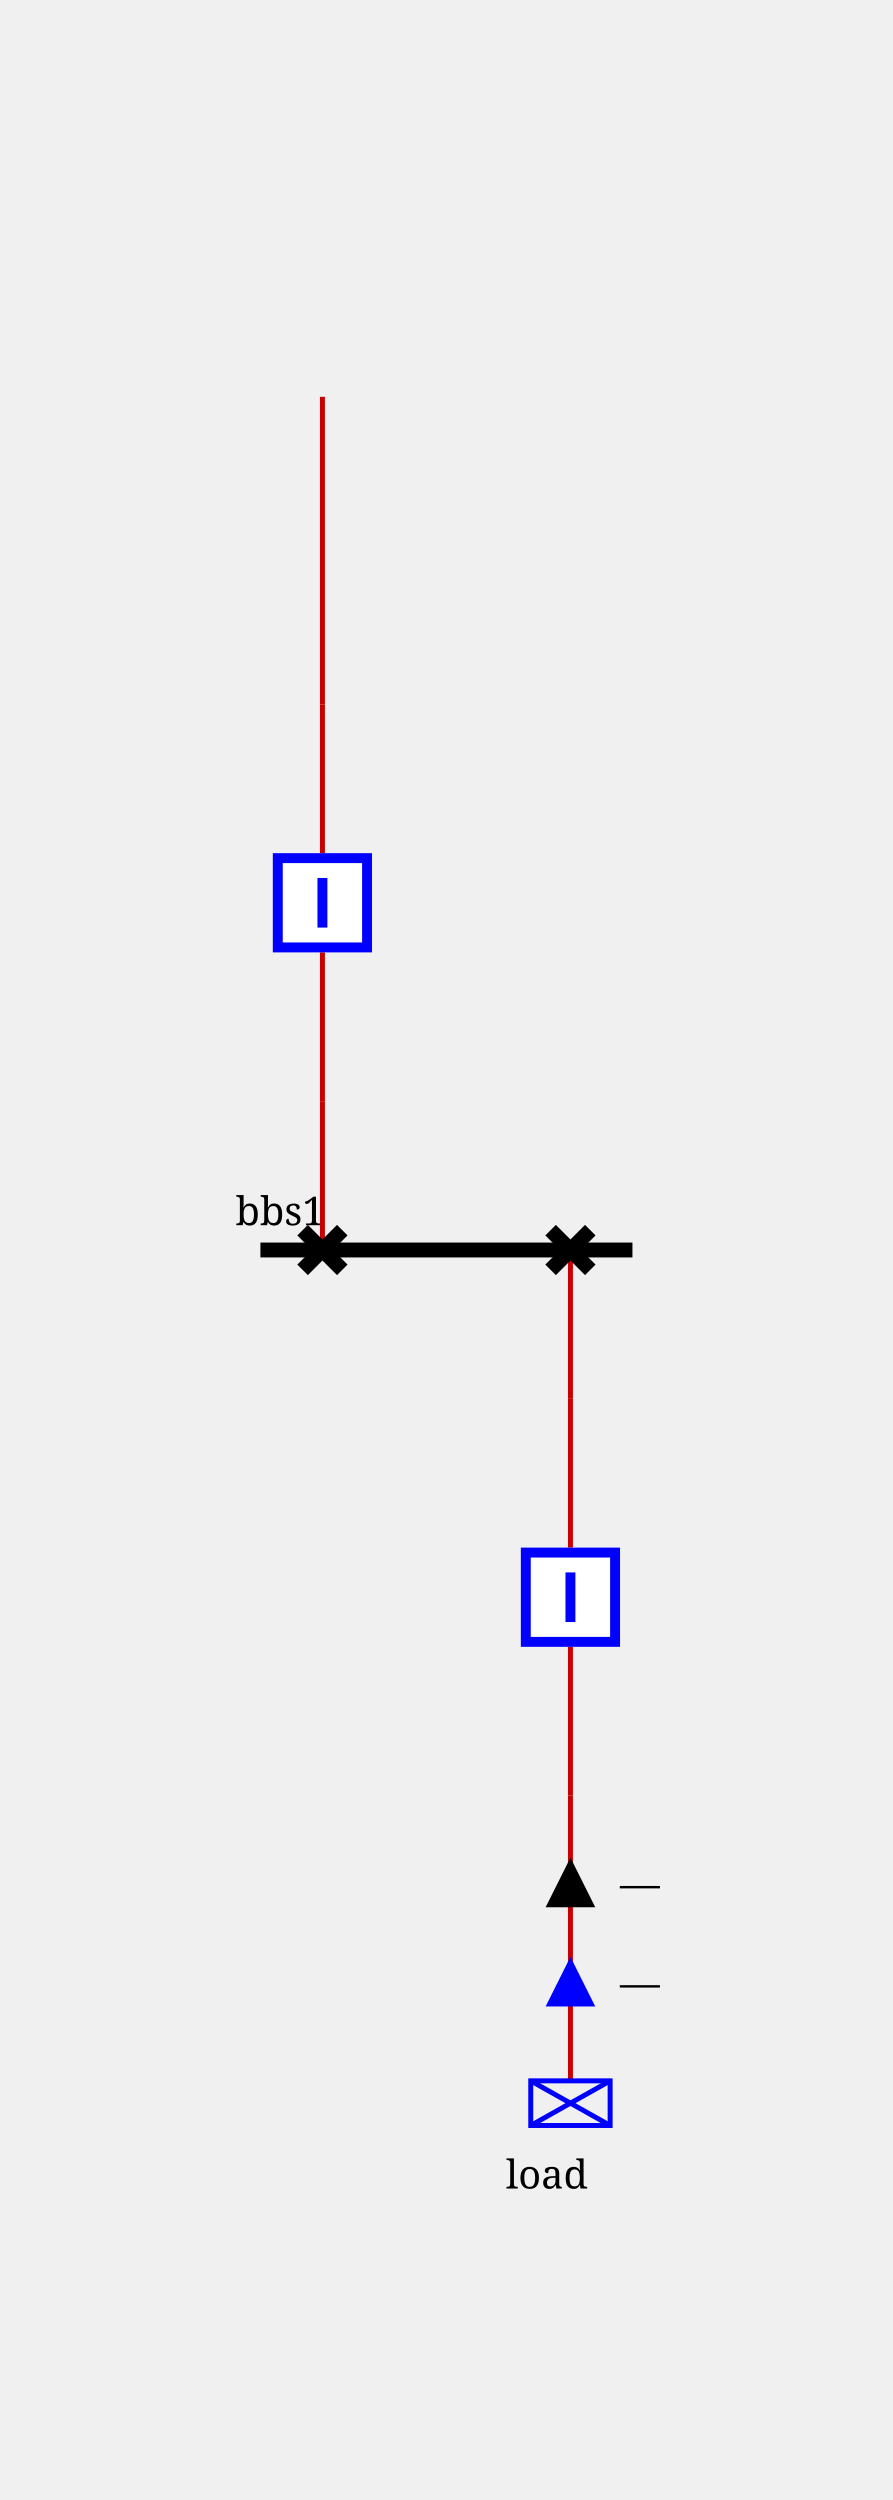
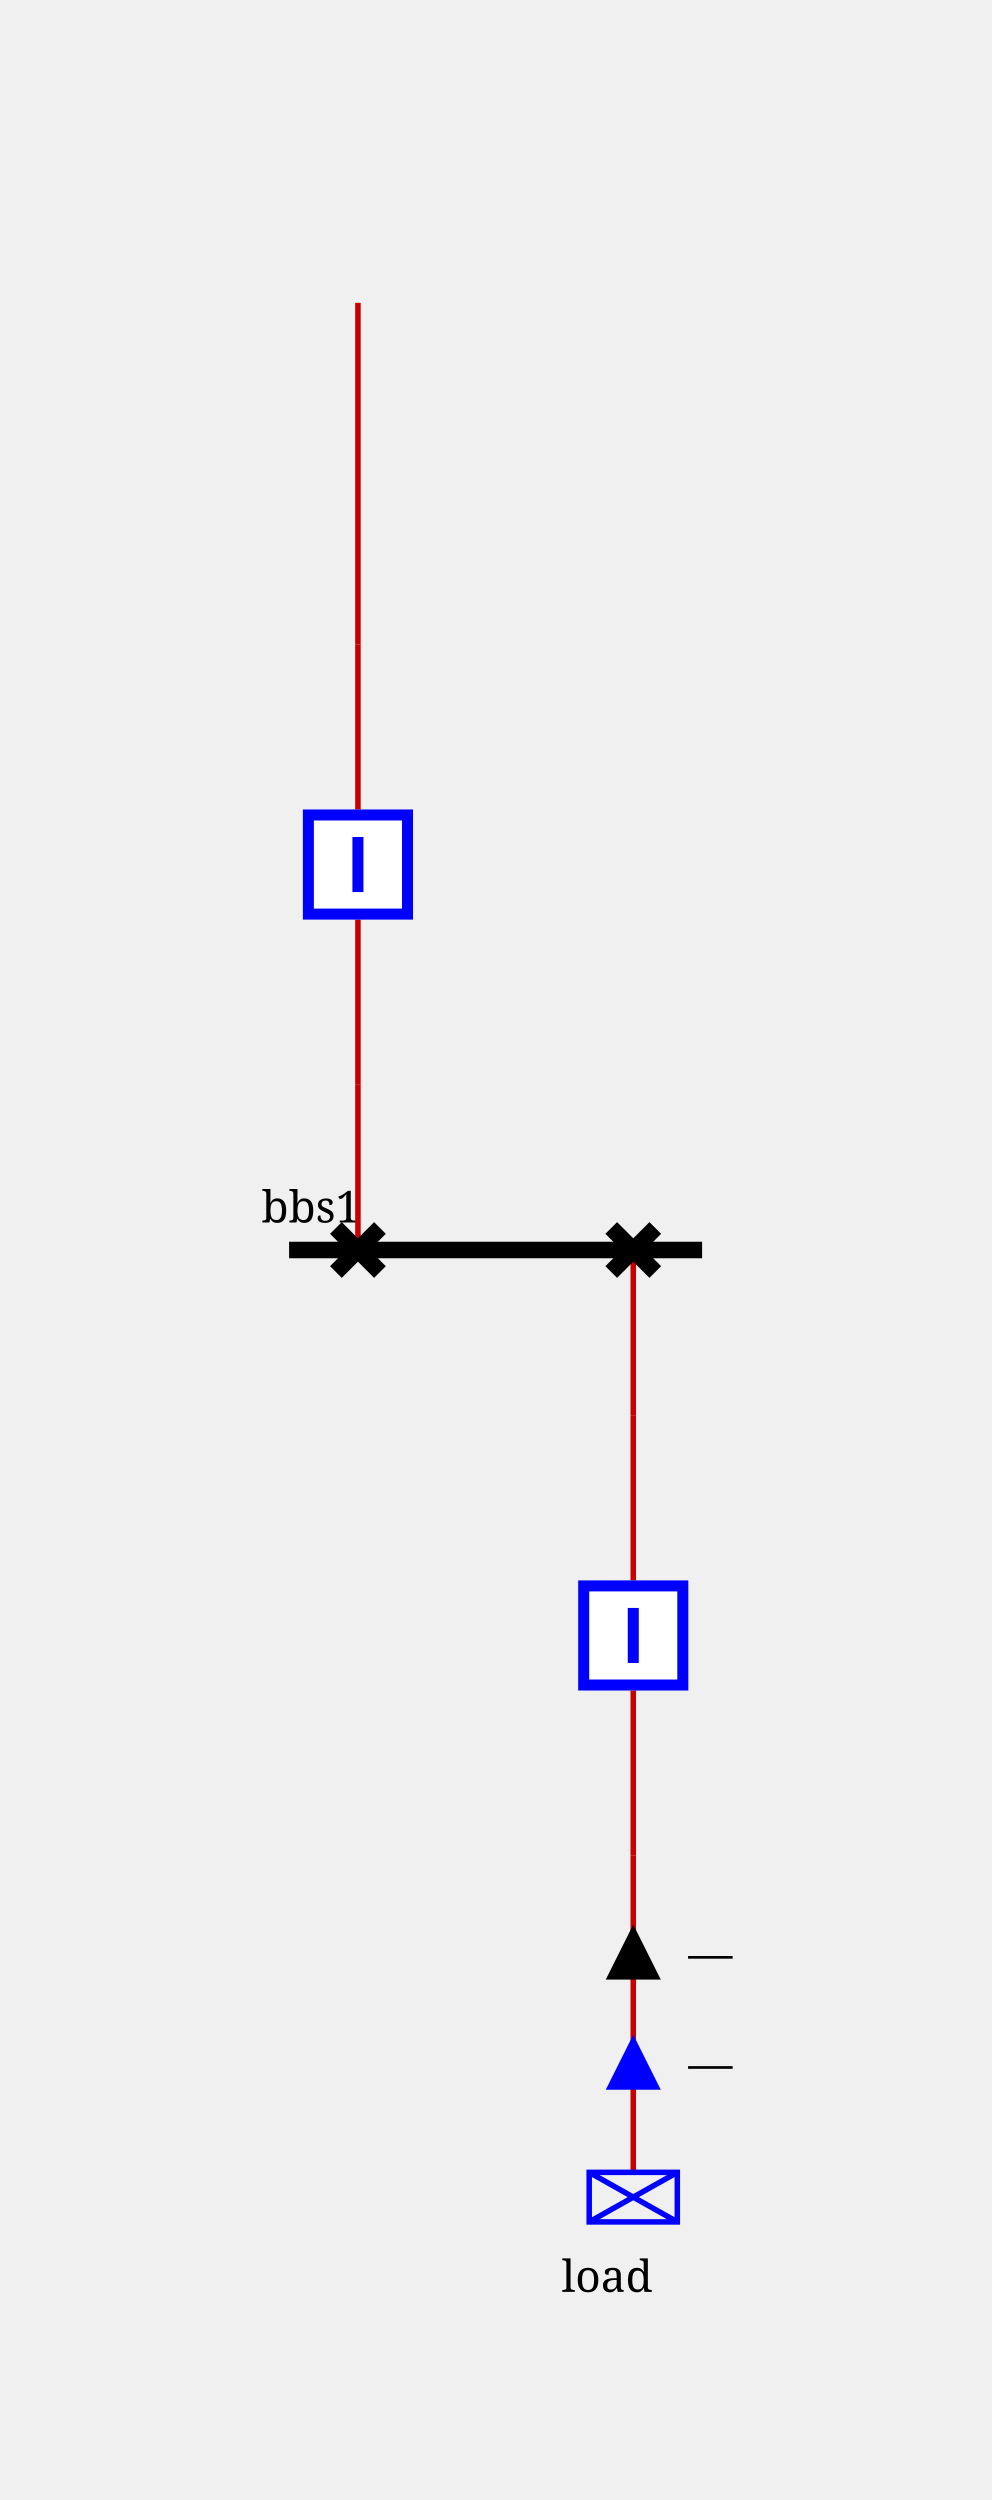
- <svg xmlns="http://www.w3.org/2000/svg" viewBox="0 0 180.0 504.0">
+ <svg xmlns="http://www.w3.org/2000/svg" viewBox="0 25 180.0 454.0">
  <style>/* ----------------------------------------------------------------------- */
/* File: tautologies.css ------------------------------------------------- */
.sld-out .sld-arrow-in {visibility: hidden}
.sld-in .sld-arrow-out {visibility: hidden}
.sld-closed .sld-sw-open {visibility: hidden}
.sld-open .sld-sw-closed {visibility: hidden}
.sld-hidden-node {visibility: hidden}
.sld-top-feeder .sld-label {dominant-baseline: auto}
.sld-bottom-feeder .sld-label {dominant-baseline: hanging}
.sld-active-power .sld-label {dominant-baseline: mathematical}
.sld-reactive-power .sld-label {dominant-baseline: mathematical}
.sld-current .sld-label {dominant-baseline: mathematical}
.sld-current-value .sld-label {dominant-baseline: mathematical}
.sld-permanent-limit-percentage .sld-label {dominant-baseline: mathematical}
/* ----------------------------------------------------------------------- */
/* File: topologicalBaseVoltages.css ------------------------------------- */
.sld-disconnected {--sld-vl-color: #808080}
.sld-vl300to500.sld-bus-0 {--sld-vl-color: #FF0000}
.sld-vl300to500.sld-bus-1 {--sld-vl-color: #7F6C00}
.sld-vl300to500.sld-bus-2 {--sld-vl-color: #F6B2FF}
.sld-vl300to500.sld-bus-3 {--sld-vl-color: #996700}
.sld-vl300to500.sld-bus-4 {--sld-vl-color: #FF85EB}
.sld-vl300to500.sld-bus-5 {--sld-vl-color: #B25B00}
.sld-vl300to500.sld-bus-6 {--sld-vl-color: #FF59B5}
.sld-vl300to500.sld-bus-7 {--sld-vl-color: #CC4400}
.sld-vl300to500.sld-bus-8 {--sld-vl-color: #FF2C67}
.sld-vl300to500.sld-bus-9 {--sld-vl-color: #E52600}
.sld-vl180to300.sld-bus-0 {--sld-vl-color: #218B21}
.sld-vl180to300.sld-bus-1 {--sld-vl-color: #0D4940}
.sld-vl180to300.sld-bus-2 {--sld-vl-color: #DFDAB9}
.sld-vl180to300.sld-bus-3 {--sld-vl-color: #105640}
.sld-vl180to300.sld-bus-4 {--sld-vl-color: #C2CB92}
.sld-vl180to300.sld-bus-5 {--sld-vl-color: #14643C}
.sld-vl180to300.sld-bus-6 {--sld-vl-color: #95B66B}
.sld-vl180to300.sld-bus-7 {--sld-vl-color: #187036}
.sld-vl180to300.sld-bus-8 {--sld-vl-color: #5FA046}
.sld-vl180to300.sld-bus-9 {--sld-vl-color: #1C7E2D}
.sld-vl120to180.sld-bus-0 {--sld-vl-color: #00AFAE}
.sld-vl120to180.sld-bus-1 {--sld-vl-color: #000D58}
.sld-vl120to180.sld-bus-2 {--sld-vl-color: #B8E7B2}
.sld-vl120to180.sld-bus-3 {--sld-vl-color: #002169}
.sld-vl120to180.sld-bus-4 {--sld-vl-color: #85D993}
.sld-vl120to180.sld-bus-5 {--sld-vl-color: #003C7B}
.sld-vl120to180.sld-bus-6 {--sld-vl-color: #59CB8B}
.sld-vl120to180.sld-bus-7 {--sld-vl-color: #005C8C}
.sld-vl120to180.sld-bus-8 {--sld-vl-color: #2CBD94}
.sld-vl120to180.sld-bus-9 {--sld-vl-color: #00839E}
.sld-vl70to120.sld-bus-0 {--sld-vl-color: #CC5500}
.sld-vl70to120.sld-bus-1 {--sld-vl-color: #4A6600}
.sld-vl70to120.sld-bus-2 {--sld-vl-color: #EFB2DD}
.sld-vl70to120.sld-bus-3 {--sld-vl-color: #6E7A00}
.sld-vl70to120.sld-bus-4 {--sld-vl-color: #E685AE}
.sld-vl70to120.sld-bus-5 {--sld-vl-color: #8E8400}
.sld-vl70to120.sld-bus-6 {--sld-vl-color: #DD596B}
.sld-vl70to120.sld-bus-7 {--sld-vl-color: #A37B00}
.sld-vl70to120.sld-bus-8 {--sld-vl-color: #D4432C}
.sld-vl70to120.sld-bus-9 {--sld-vl-color: #B76B00}
.sld-vl50to70.sld-bus-0 {--sld-vl-color: #A020EF}
.sld-vl50to70.sld-bus-1 {--sld-vl-color: #7F0848}
.sld-vl50to70.sld-bus-2 {--sld-vl-color: #B7DBFE}
.sld-vl50to70.sld-bus-3 {--sld-vl-color: #960C6D}
.sld-vl50to70.sld-bus-4 {--sld-vl-color: #8DA6FE}
.sld-vl50to70.sld-bus-5 {--sld-vl-color: #AD109A}
.sld-vl50to70.sld-bus-6 {--sld-vl-color: #6F66FB}
.sld-vl50to70.sld-bus-7 {--sld-vl-color: #BC14C4}
.sld-vl50to70.sld-bus-8 {--sld-vl-color: #7F42F6}
.sld-vl50to70.sld-bus-9 {--sld-vl-color: #B11AD9}
.sld-vl30to50.sld-bus-0 {--sld-vl-color: #FF8290}
.sld-vl30to50.sld-bus-1 {--sld-vl-color: #7F6F41}
.sld-vl30to50.sld-bus-2 {--sld-vl-color: #F6D9FF}
.sld-vl30to50.sld-bus-3 {--sld-vl-color: #99784E}
.sld-vl30to50.sld-bus-4 {--sld-vl-color: #FFC3FB}
.sld-vl30to50.sld-bus-5 {--sld-vl-color: #B27D5B}
.sld-vl30to50.sld-bus-6 {--sld-vl-color: #FFADE3}
.sld-vl30to50.sld-bus-7 {--sld-vl-color: #CC7E68}
.sld-vl30to50.sld-bus-8 {--sld-vl-color: #FF97BF}
.sld-vl30to50.sld-bus-9 {--sld-vl-color: #E57B75}
.sld-vl0to30.sld-bus-0 {--sld-vl-color: #AAAE27}
.sld-vl0to30.sld-bus-1 {--sld-vl-color: #195B0F}
.sld-vl0to30.sld-bus-2 {--sld-vl-color: #EABABE}
.sld-vl0to30.sld-bus-3 {--sld-vl-color: #2D6C13}
.sld-vl0to30.sld-bus-4 {--sld-vl-color: #DDA193}
.sld-vl0to30.sld-bus-5 {--sld-vl-color: #477D17}
.sld-vl0to30.sld-bus-6 {--sld-vl-color: #CE9A6E}
.sld-vl0to30.sld-bus-7 {--sld-vl-color: #648D1C}
.sld-vl0to30.sld-bus-8 {--sld-vl-color: #BEA04A}
.sld-vl0to30.sld-bus-9 {--sld-vl-color: #869D22}
/* ----------------------------------------------------------------------- */
/* File : highlightLineStates.css ---------------------------------------- */
.sld-wire.sld-feeder-disconnected {stroke: black}
.sld-wire.sld-feeder-connected-disconnected {stroke-dasharray: 3,3}
.sld-wire.sld-feeder-disconnected-connected {stroke: black; stroke-dasharray: 3,3}
.sld-busbar-section.sld-bus-disconnected {stroke-dasharray: 3,3}
/* ----------------------------------------------------------------------- */
/* File : components.css ------------------------------------------------- */
/* Stroke black */
.sld-disconnector {stroke-width: 3; stroke: black; fill: none}
/* Stroke blue */
.sld-breaker {stroke-width: 2; stroke: blue; fill:white}
.sld-load-break-switch {stroke: blue; fill: white}
/* Stroke --sld-vl-color with fallback black */
.sld-bus-connection {fill: var(--sld-vl-color, black)}
.sld-cell-shape-flat .sld-bus-connection {visibility: hidden}
.sld-busbar-section {stroke: var(--sld-vl-color, black); stroke-width: 3; fill: none}
/* Stroke --sld-vl-color with fallback red */
.sld-wire {stroke: var(--sld-vl-color, #c80000); fill: none}
.sld-wire.sld-boundary-line {stroke-width: 2px}
.sld-wire.sld-tie-line {stroke-width: 2px}
/* Stroke --sld-vl-color with fallback blue */
.sld-load {stroke: var(--sld-vl-color, blue); fill: none}
.sld-battery {stroke: var(--sld-vl-color, blue); fill: none}
.sld-generator {stroke: var(--sld-vl-color, blue); fill: none}
.sld-two-wt {stroke: var(--sld-vl-color, blue); fill: none}
.sld-three-wt {stroke: var(--sld-vl-color, blue); fill: none}
.sld-winding {stroke: var(--sld-vl-color, blue); fill: none}
.sld-capacitor {stroke: var(--sld-vl-color, blue); fill: none}
.sld-inductor {stroke: var(--sld-vl-color, blue); fill: none}
.sld-pst {stroke: var(--sld-vl-color, blue); fill: none}
.sld-pst-arrow {stroke: black; fill: none}
.sld-svc {stroke: var(--sld-vl-color, blue); fill: none}
.sld-vsc {stroke: var(--sld-vl-color, blue); font-size: 7.43px; fill: none}
.sld-lcc {stroke: var(--sld-vl-color, blue); font-size: 7.43px; fill: none}
.sld-ground {stroke: var(--sld-vl-color, blue); fill: none}
/* Stroke none &amp; fill: --sld-vl-color */
.sld-node-infos {stroke: none; fill: var(--sld-vl-color, black)}
/* Stroke none &amp; fill: black */
.sld-node {stroke: none; fill: black}
.sld-flash {stroke: none; fill: black}
.sld-lock {stroke: none; fill: black}
.sld-unknown {stroke: none; fill: black}
/* Fonts */
.sld-label {stroke: none; fill: black; font: 8px serif}
.sld-bus-legend-info {font: 10px serif}
.sld-graph-label {font: 12px serif}
/* Specific */
.sld-grid {stroke: #003700; stroke-dasharray: 1,10}
.sld-feeder-info.sld-active-power {fill:black}
.sld-feeder-info.sld-reactive-power {fill:blue}
.sld-feeder-info.sld-current {fill:purple}
.sld-frame {fill: var(--sld-background-color, transparent)}
/* Stroke maroon for fictitious switch */
.sld-breaker.sld-fictitious {stroke: maroon}
.sld-disconnector.sld-fictitious {stroke: maroon}
.sld-load-break-switch.sld-fictitious {stroke: maroon}
.sld-busbar-section.sld-fictitious {stroke: var(--sld-vl-color, #c80000); stroke-width: 1}
/* ground disconnector specific */
.sld-ground-disconnection-attach {stroke: var(--sld-vl-color, #c80000); fill: none}
.sld-open .sld-ground-disconnection-ground {stroke: black; fill: none}
.sld-closed .sld-ground-disconnection-ground {stroke: var(--sld-vl-color, #c80000); fill: none}
.sld-ground-disconnection .sld-sw-open {stroke: black; fill: none}
.sld-ground-disconnection .sld-sw-closed {stroke: black; fill: none}
</style>
  <rect class="sld-frame" height="100%" width="100%" />
  <g>
    <g class="sld-voltage-level" id="idVL">
      <g class="sld-busbar-section sld-vl300to500 sld-bus-0" id="idbbs1" transform="translate(52.5,252.0)">
        <line x1="0" x2="75.0" y1="0" y2="0" />
        <text class="sld-label" id="idbbs1_95_NW_95_LABEL" x="-5.0" y="-5.0">bbs1</text>
      </g>
      <g class="sld-extern-cell sld-cell-direction-bottom" id="idEXTERN_32_0">
        <g class="sld-wire sld-vl300to500 sld-bus-0" id="_95_VL_95_d0_95_INTERNAL_95_VL_95_d0_45_b0">
          <polyline points="115.0,252.0,115.0,282.0" />
        </g>
        <g class="sld-wire sld-vl300to500 sld-bus-0" id="_95_VL_95_INTERNAL_95_VL_95_d0_45_b0_95_b0">
          <polyline points="115.0,282.0,115.0,312.0" />
        </g>
        <g class="sld-wire sld-vl300to500 sld-bus-0" id="_95_VL_95_b0_95_INTERNAL_95_VL_95_load">
          <polyline points="115.0,332.0,115.0,362.0" />
        </g>
        <g class="sld-wire sld-vl300to500 sld-bus-0" id="_95_VL_95_INTERNAL_95_VL_95_load_95_load">
          <polyline points="115.0,362.0,115.0,419.5" />
        </g>
        <g class="sld-feeder-info sld-in sld-reactive-power" id="idload_95_ARROW_95_REACTIVE" transform="translate(110.0,394.5)">
          <polygon class="sld-arrow-out" points="5,0 10,10 0,10" transform="rotate(180.0,5.0,5.0)" />
          <polygon class="sld-arrow-in" points="0,0 10,0 5,10" transform="rotate(180.0,5.0,5.0)" />
          <text class="sld-label" x="15.0" y="5.0">—</text>
        </g>
        <g class="sld-feeder-info sld-in sld-active-power" id="idload_95_ARROW_95_ACTIVE" transform="translate(110.0,374.5)">
          <polygon class="sld-arrow-out" points="5,0 10,10 0,10" transform="rotate(180.0,5.0,5.0)" />
          <polygon class="sld-arrow-in" points="0,0 10,0 5,10" transform="rotate(180.0,5.0,5.0)" />
          <text class="sld-label" x="15.0" y="5.0">—</text>
        </g>
        <g class="sld-disconnector sld-closed sld-vl300to500 sld-bus-0" id="idd0" transform="translate(111.0,248.0)">
          <path class="sld-sw-closed" d="M0,0 8,8 M8,0 0,8" />
          <path class="sld-sw-open" d="M8,0 0,8" />
        </g>
        <g class="sld-node sld-hidden-node sld-fictitious sld-vl300to500 sld-bus-0" id="idINTERNAL_95_VL_95_d0_45_b0" transform="translate(111.0,278.0)">
          <circle cx="4" cy="4" r="4" />
        </g>
        <g class="sld-breaker sld-closed sld-vl300to500 sld-bus-0" id="idb0" transform="translate(105.0,312.0)">
          <path class="sld-sw-closed" d="M1,1 V19 H19 V1z M10,5 V15" />
          <path class="sld-sw-open" d="M1,1 V19 H19 V1z M5,10 H15" />
        </g>
        <g class="sld-node sld-hidden-node sld-fictitious sld-vl300to500 sld-bus-0" id="idINTERNAL_95_VL_95_load" transform="translate(111.0,358.0)">
          <circle cx="4" cy="4" r="4" />
        </g>
        <g class="sld-load sld-bottom-feeder sld-vl300to500 sld-bus-0" id="idload" transform="translate(107.0,419.5)">
          <rect height="9" width="16" />
          <line x1="0" x2="16" y1="0" y2="9" />
          <line x1="16" x2="0" y1="0" y2="9" />
          <text class="sld-label" id="idload_95_S_95_LABEL" x="-5.0" y="15.5">load</text>
        </g>
      </g>
      <g class="sld-extern-cell sld-cell-direction-top" id="idEXTERN_32_1">
        <g class="sld-wire sld-vl300to500 sld-bus-0" id="_95_VL_95_d1_95_INTERNAL_95_VL_95_d1_45_b1">
          <polyline points="65.0,252.0,65.0,222.0" />
        </g>
        <g class="sld-wire sld-vl300to500 sld-bus-0" id="_95_VL_95_INTERNAL_95_VL_95_d1_45_b1_95_b1">
          <polyline points="65.0,222.0,65.0,192.0" />
        </g>
        <g class="sld-wire sld-vl300to500 sld-bus-0" id="_95_VL_95_b1_95_INTERNAL_95_VL_95_INTERNAL_95_VL_95_2">
          <polyline points="65.0,172.0,65.0,142.0" />
        </g>
        <g class="sld-wire sld-vl300to500 sld-bus-0" id="_95_VL_95_INTERNAL_95_VL_95_INTERNAL_95_VL_95_2_95_INTERNAL_95_VL_95_2">
          <polyline points="65.0,142.0,65.0,80.0" />
        </g>
        <g class="sld-disconnector sld-closed sld-vl300to500 sld-bus-0" id="idd1" transform="translate(61.0,248.0)">
          <path class="sld-sw-closed" d="M0,0 8,8 M8,0 0,8" />
          <path class="sld-sw-open" d="M8,0 0,8" />
        </g>
        <g class="sld-node sld-hidden-node sld-fictitious sld-vl300to500 sld-bus-0" id="idINTERNAL_95_VL_95_d1_45_b1" transform="translate(61.0,218.0)">
          <circle cx="4" cy="4" r="4" />
        </g>
        <g class="sld-breaker sld-closed sld-vl300to500 sld-bus-0" id="idb1" transform="translate(55.0,172.0)">
          <path class="sld-sw-closed" d="M1,1 V19 H19 V1z M10,5 V15" />
          <path class="sld-sw-open" d="M1,1 V19 H19 V1z M5,10 H15" />
        </g>
        <g class="sld-node sld-hidden-node sld-fictitious sld-vl300to500 sld-bus-0" id="idINTERNAL_95_VL_95_INTERNAL_95_VL_95_2" transform="translate(61.0,138.0)">
          <circle cx="4" cy="4" r="4" />
        </g>
        <g class="sld-node sld-top-feeder sld-hidden-node sld-fictitious sld-vl300to500 sld-bus-0" id="idINTERNAL_95_VL_95_2" transform="translate(61.0,76.0)">
          <circle cx="4" cy="4" r="4" />
          <text class="sld-label" id="idINTERNAL_95_VL_95_2_95_N_95_LABEL" x="-5.0" y="-7.0">INTERNAL_VL_2</text>
        </g>
      </g>
    </g>
  </g>
</svg>
